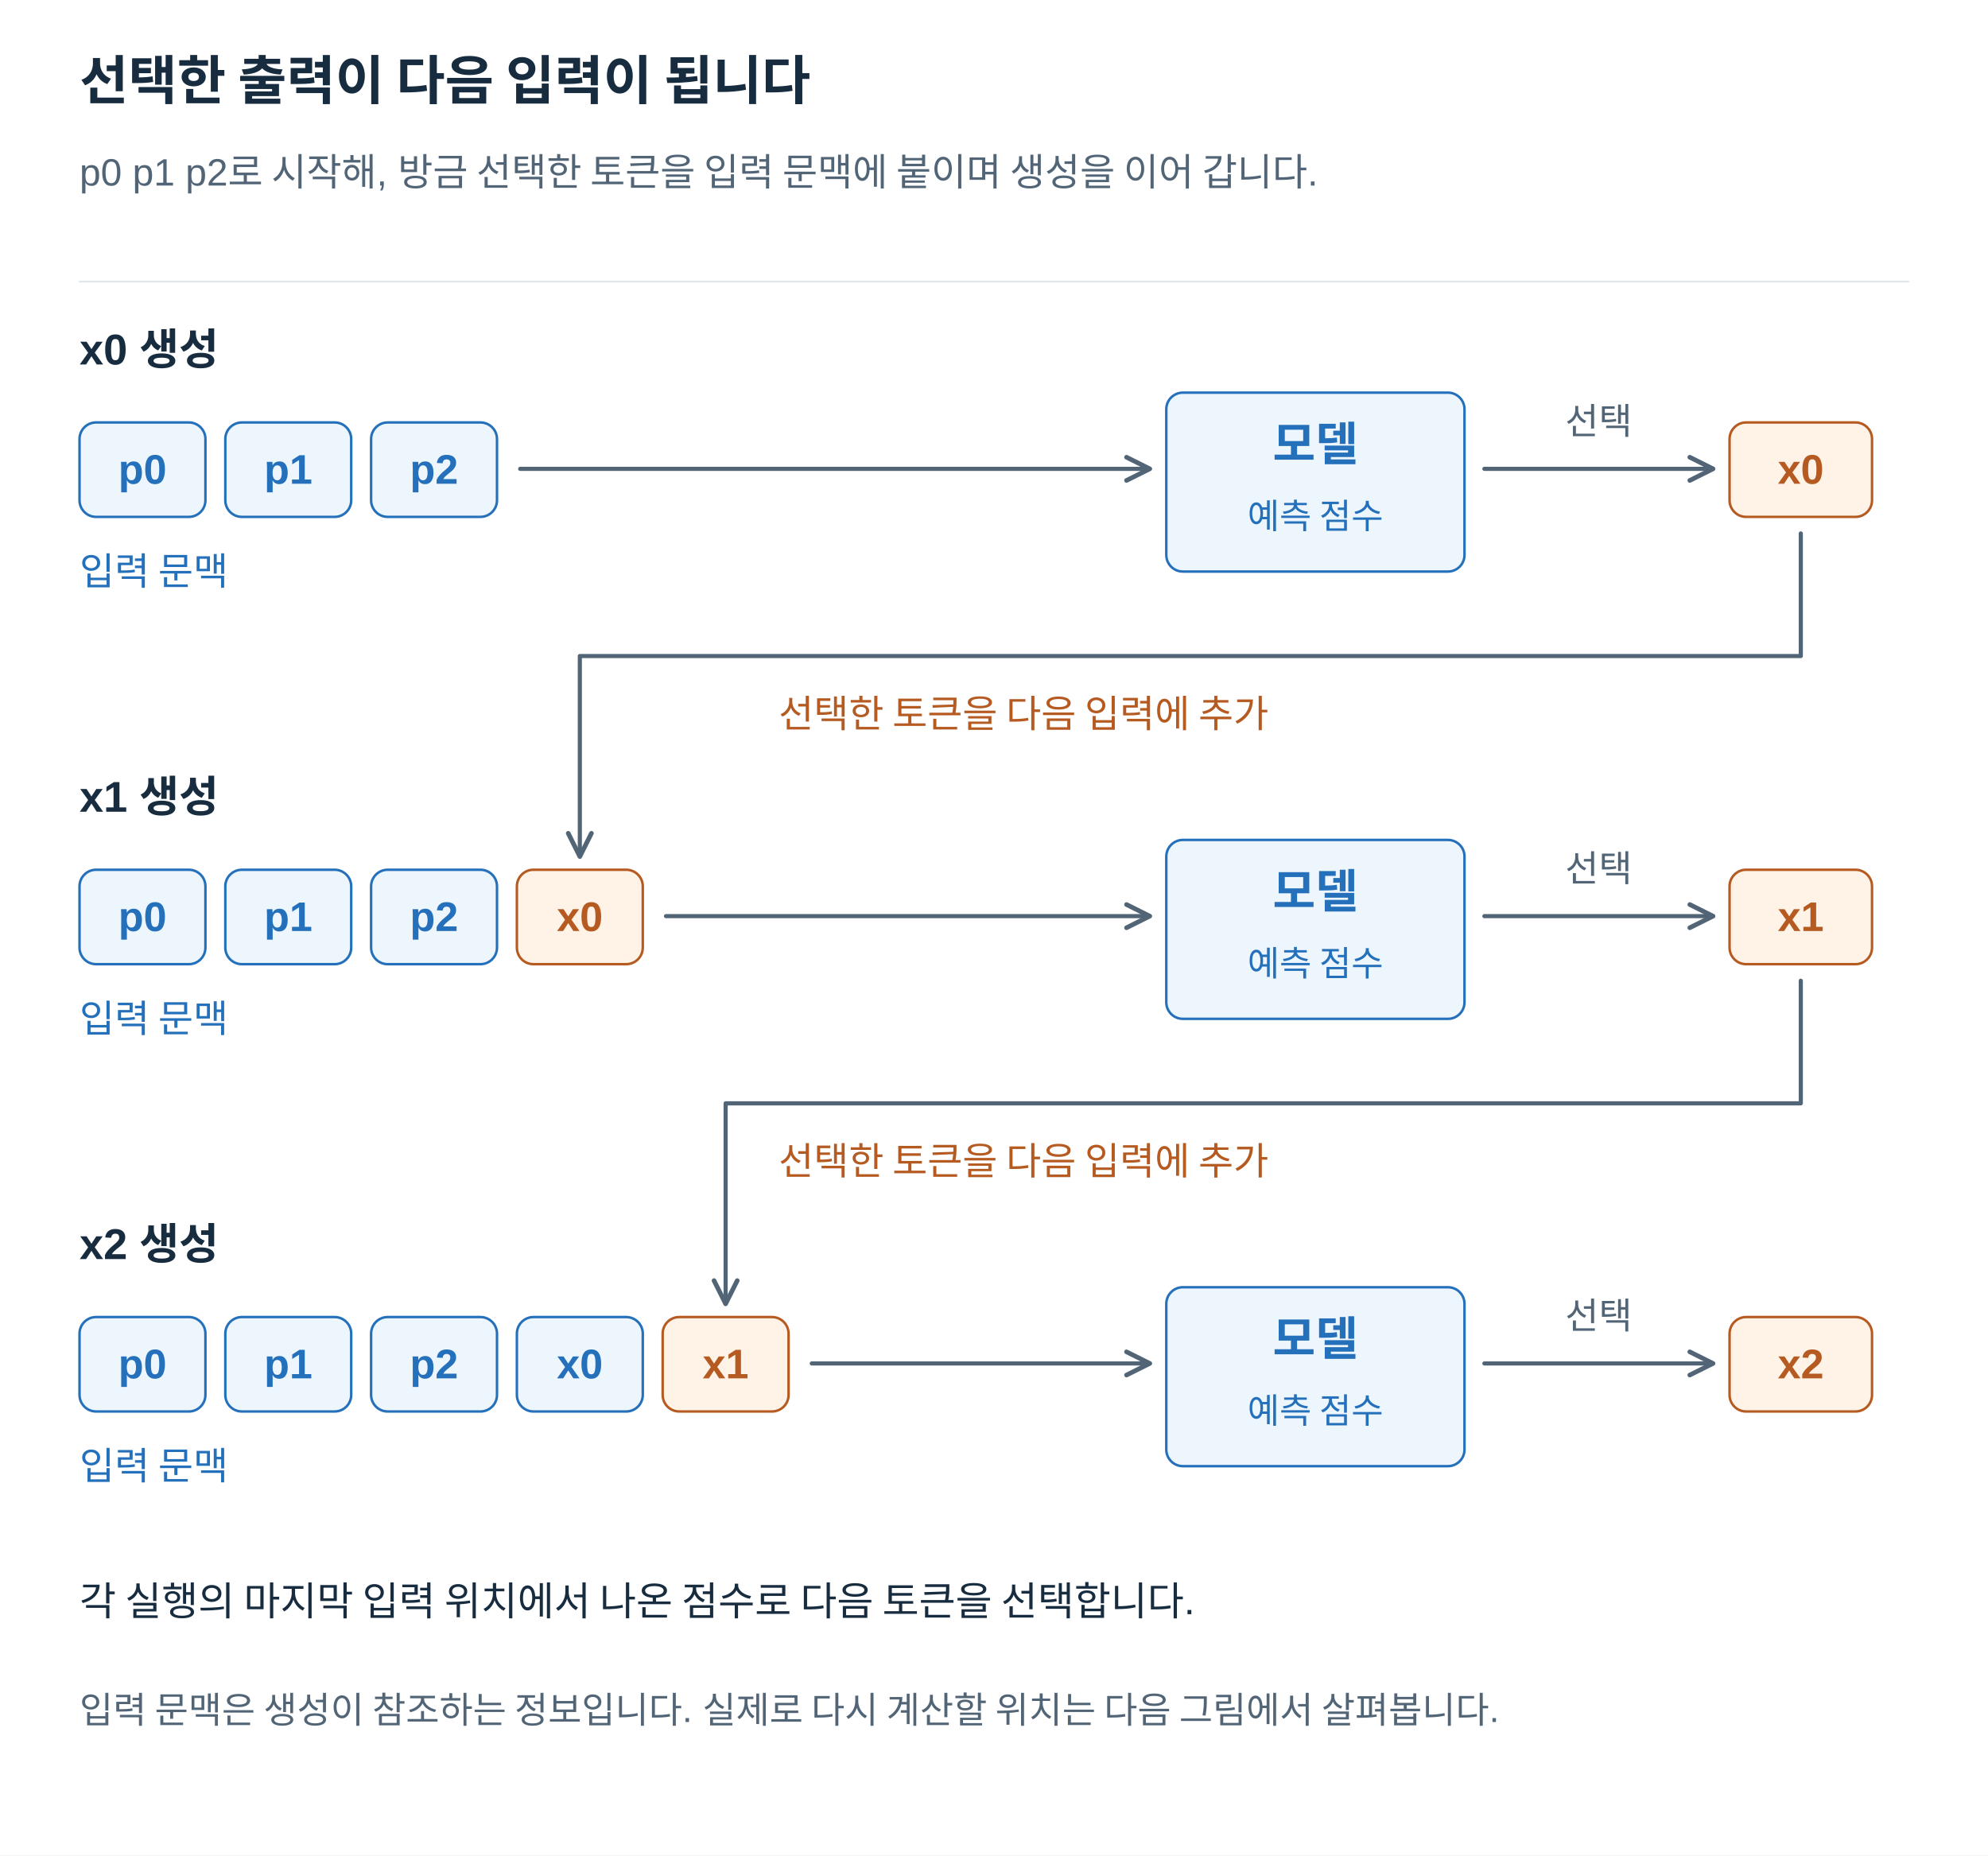
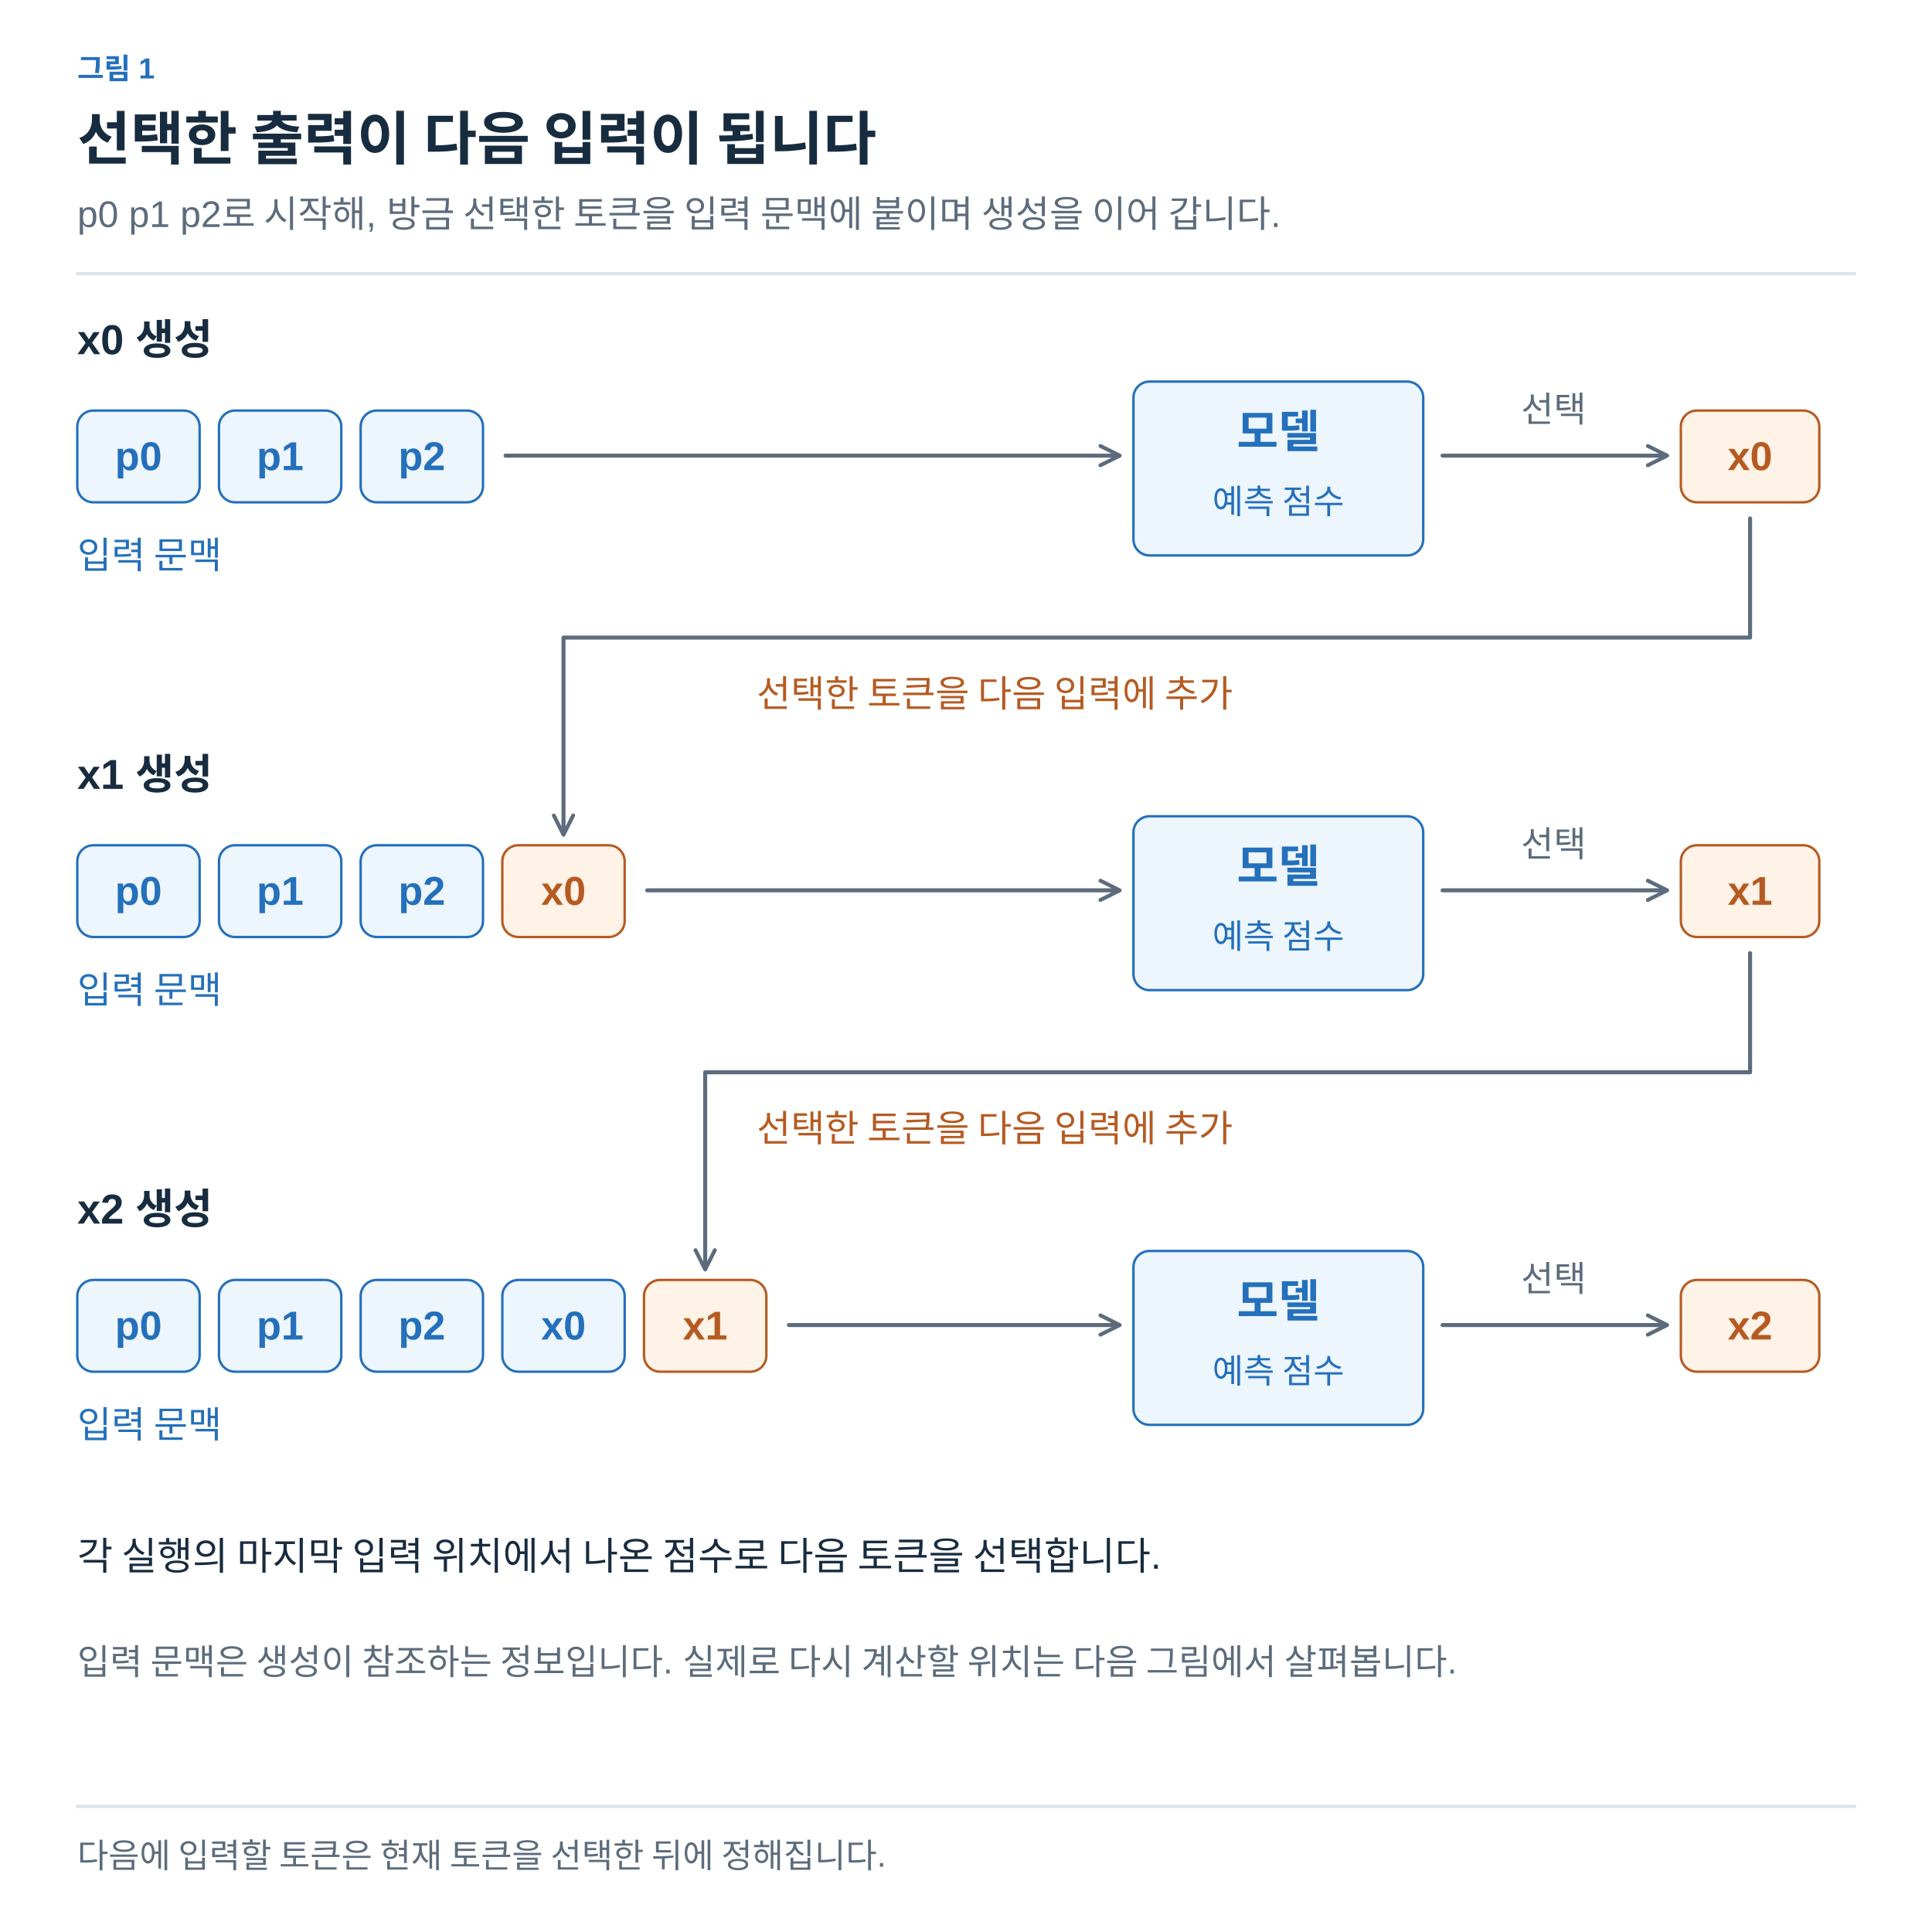
- <svg xmlns="http://www.w3.org/2000/svg" width="1200" height="1120" viewBox="0 0 1200 1120" role="img" aria-labelledby="title desc">
+ <svg xmlns="http://www.w3.org/2000/svg" width="1200" height="1200" viewBox="0 0 1200 1200" role="img" aria-labelledby="title desc">
  <defs>
-     <marker id="arrow" viewBox="0 0 10 10" refX="9" refY="5" markerWidth="7" markerHeight="7" orient="auto">
-       <path d="M1 1 L9 5 L1 9" fill="none" stroke="#526577" stroke-width="1.6" />
+     <marker id="arrow-ink" viewBox="0 0 10 10" refX="8" refY="5" markerWidth="6" markerHeight="6" orient="auto">
+       <path d="M1 1 L9 5 L1 9" fill="none" stroke="#182C40" stroke-width="1.6" />
+     </marker>
+     <marker id="arrow-muted" viewBox="0 0 10 10" refX="8" refY="5" markerWidth="6" markerHeight="6" orient="auto">
+       <path d="M1 1 L9 5 L1 9" fill="none" stroke="#5C6C7C" stroke-width="1.6" />
+     </marker>
+     <marker id="arrow-line" viewBox="0 0 10 10" refX="8" refY="5" markerWidth="6" markerHeight="6" orient="auto">
+       <path d="M1 1 L9 5 L1 9" fill="none" stroke="#DCE4EC" stroke-width="1.6" />
+     </marker>
+     <marker id="arrow-paper" viewBox="0 0 10 10" refX="8" refY="5" markerWidth="6" markerHeight="6" orient="auto">
+       <path d="M1 1 L9 5 L1 9" fill="none" stroke="#FFFFFF" stroke-width="1.6" />
+     </marker>
+     <marker id="arrow-blue" viewBox="0 0 10 10" refX="8" refY="5" markerWidth="6" markerHeight="6" orient="auto">
+       <path d="M1 1 L9 5 L1 9" fill="none" stroke="#2470BB" stroke-width="1.6" />
+     </marker>
+     <marker id="arrow-teal" viewBox="0 0 10 10" refX="8" refY="5" markerWidth="6" markerHeight="6" orient="auto">
+       <path d="M1 1 L9 5 L1 9" fill="none" stroke="#287D78" stroke-width="1.6" />
+     </marker>
+     <marker id="arrow-orange" viewBox="0 0 10 10" refX="8" refY="5" markerWidth="6" markerHeight="6" orient="auto">
+       <path d="M1 1 L9 5 L1 9" fill="none" stroke="#B55B22" stroke-width="1.6" />
+     </marker>
+     <marker id="arrow-purple" viewBox="0 0 10 10" refX="8" refY="5" markerWidth="6" markerHeight="6" orient="auto">
+       <path d="M1 1 L9 5 L1 9" fill="none" stroke="#7954A3" stroke-width="1.6" />
+     </marker>
+     <marker id="arrow-gray" viewBox="0 0 10 10" refX="8" refY="5" markerWidth="6" markerHeight="6" orient="auto">
+       <path d="M1 1 L9 5 L1 9" fill="none" stroke="#657789" stroke-width="1.6" />
+     </marker>
+     <marker id="arrow-red" viewBox="0 0 10 10" refX="8" refY="5" markerWidth="6" markerHeight="6" orient="auto">
+       <path d="M1 1 L9 5 L1 9" fill="none" stroke="#B34242" stroke-width="1.6" />
+     </marker>
+     <marker id="arrow-indigo" viewBox="0 0 10 10" refX="8" refY="5" markerWidth="6" markerHeight="6" orient="auto">
+       <path d="M1 1 L9 5 L1 9" fill="none" stroke="#4C60A8" stroke-width="1.6" />
+     </marker>
+     <marker id="arrow-slate" viewBox="0 0 10 10" refX="8" refY="5" markerWidth="6" markerHeight="6" orient="auto">
+       <path d="M1 1 L9 5 L1 9" fill="none" stroke="#8191A0" stroke-width="1.6" />
+     </marker>
+     <marker id="arrow-surface" viewBox="0 0 10 10" refX="8" refY="5" markerWidth="6" markerHeight="6" orient="auto">
+       <path d="M1 1 L9 5 L1 9" fill="none" stroke="#F8FAFC" stroke-width="1.6" />
    </marker>
  </defs>
-   <style>text{font-family:Arial,"Apple SD Gothic Neo","Noto Sans KR",sans-serif}path{stroke-linecap:round;stroke-linejoin:round}</style>
-   <rect width="1200" height="1120" fill="white" />
-   <text x="48" y="60.0" fill="#182C40" font-size="32" font-weight="700" text-anchor="start">선택한 출력이 다음 입력이 됩니다</text>
-   <text x="48" y="112.0" fill="#526577" font-size="23" font-weight="400" text-anchor="start">p0 p1 p2로 시작해, 방금 선택한 토큰을 입력 문맥에 붙이며 생성을 이어 갑니다.</text>
-   <path d="M48,170 H1152" stroke="#DCE4EC" />
-   <text x="48" y="220.0" fill="#182C40" font-size="26" font-weight="700" text-anchor="start">x0 생성</text>
-   <rect x="48" y="255" width="76" height="57" rx="10" fill="#EDF5FD" stroke="#2470BB" stroke-width="1.5" />
-   <text x="86.0" y="292.0" fill="#2470BB" font-size="25" font-weight="700" text-anchor="middle">p0</text>
-   <rect x="136" y="255" width="76" height="57" rx="10" fill="#EDF5FD" stroke="#2470BB" stroke-width="1.5" />
-   <text x="174.0" y="292.0" fill="#2470BB" font-size="25" font-weight="700" text-anchor="middle">p1</text>
-   <rect x="224" y="255" width="76" height="57" rx="10" fill="#EDF5FD" stroke="#2470BB" stroke-width="1.5" />
-   <text x="262.0" y="292.0" fill="#2470BB" font-size="25" font-weight="700" text-anchor="middle">p2</text>
-   <path d="M314,283 L694,283" stroke="#526577" stroke-width="2.5" fill="none" marker-end="url(#arrow)" />
-   <rect x="704" y="237" width="180" height="108" rx="10" fill="#EDF5FD" stroke="#2470BB" stroke-width="1.5" />
-   <text x="794" y="278.0" fill="#2470BB" font-size="28" font-weight="700" text-anchor="middle">모델</text>
-   <text x="794" y="319.0" fill="#2470BB" font-size="21" font-weight="400" text-anchor="middle">예측 점수</text>
-   <path d="M896,283 L1034,283" stroke="#526577" stroke-width="2.5" fill="none" marker-end="url(#arrow)" />
-   <text x="965" y="262.0" fill="#526577" font-size="22" font-weight="400" text-anchor="middle">선택</text>
-   <rect x="1044" y="255" width="86" height="57" rx="10" fill="#FFF2E6" stroke="#B55B22" stroke-width="1.5" />
-   <text x="1087.0" y="292.0" fill="#B55B22" font-size="25" font-weight="700" text-anchor="middle">x0</text>
-   <text x="48" y="353.0" fill="#2470BB" font-size="23" font-weight="400" text-anchor="start">입력 문맥</text>
-   <path d="M1087,322 V396 H350 V517" stroke="#526577" stroke-width="2.5" fill="none" marker-end="url(#arrow)" />
-   <text x="470" y="439.0" fill="#B55B22" font-size="23" font-weight="400" text-anchor="start">선택한 토큰을 다음 입력에 추가</text>
-   <text x="48" y="490.0" fill="#182C40" font-size="26" font-weight="700" text-anchor="start">x1 생성</text>
-   <rect x="48" y="525" width="76" height="57" rx="10" fill="#EDF5FD" stroke="#2470BB" stroke-width="1.5" />
-   <text x="86.0" y="562.0" fill="#2470BB" font-size="25" font-weight="700" text-anchor="middle">p0</text>
-   <rect x="136" y="525" width="76" height="57" rx="10" fill="#EDF5FD" stroke="#2470BB" stroke-width="1.5" />
-   <text x="174.0" y="562.0" fill="#2470BB" font-size="25" font-weight="700" text-anchor="middle">p1</text>
-   <rect x="224" y="525" width="76" height="57" rx="10" fill="#EDF5FD" stroke="#2470BB" stroke-width="1.5" />
-   <text x="262.0" y="562.0" fill="#2470BB" font-size="25" font-weight="700" text-anchor="middle">p2</text>
-   <rect x="312" y="525" width="76" height="57" rx="10" fill="#FFF2E6" stroke="#B55B22" stroke-width="1.5" />
-   <text x="350.0" y="562.0" fill="#B55B22" font-size="25" font-weight="700" text-anchor="middle">x0</text>
-   <path d="M402,553 L694,553" stroke="#526577" stroke-width="2.5" fill="none" marker-end="url(#arrow)" />
-   <rect x="704" y="507" width="180" height="108" rx="10" fill="#EDF5FD" stroke="#2470BB" stroke-width="1.5" />
-   <text x="794" y="548.0" fill="#2470BB" font-size="28" font-weight="700" text-anchor="middle">모델</text>
-   <text x="794" y="589.0" fill="#2470BB" font-size="21" font-weight="400" text-anchor="middle">예측 점수</text>
-   <path d="M896,553 L1034,553" stroke="#526577" stroke-width="2.5" fill="none" marker-end="url(#arrow)" />
-   <text x="965" y="532.0" fill="#526577" font-size="22" font-weight="400" text-anchor="middle">선택</text>
-   <rect x="1044" y="525" width="86" height="57" rx="10" fill="#FFF2E6" stroke="#B55B22" stroke-width="1.5" />
-   <text x="1087.0" y="562.0" fill="#B55B22" font-size="25" font-weight="700" text-anchor="middle">x1</text>
-   <text x="48" y="623.0" fill="#2470BB" font-size="23" font-weight="400" text-anchor="start">입력 문맥</text>
-   <path d="M1087,592 V666 H438 V787" stroke="#526577" stroke-width="2.5" fill="none" marker-end="url(#arrow)" />
-   <text x="470" y="709.0" fill="#B55B22" font-size="23" font-weight="400" text-anchor="start">선택한 토큰을 다음 입력에 추가</text>
-   <text x="48" y="760.0" fill="#182C40" font-size="26" font-weight="700" text-anchor="start">x2 생성</text>
-   <rect x="48" y="795" width="76" height="57" rx="10" fill="#EDF5FD" stroke="#2470BB" stroke-width="1.5" />
-   <text x="86.0" y="832.0" fill="#2470BB" font-size="25" font-weight="700" text-anchor="middle">p0</text>
-   <rect x="136" y="795" width="76" height="57" rx="10" fill="#EDF5FD" stroke="#2470BB" stroke-width="1.5" />
-   <text x="174.0" y="832.0" fill="#2470BB" font-size="25" font-weight="700" text-anchor="middle">p1</text>
-   <rect x="224" y="795" width="76" height="57" rx="10" fill="#EDF5FD" stroke="#2470BB" stroke-width="1.5" />
-   <text x="262.0" y="832.0" fill="#2470BB" font-size="25" font-weight="700" text-anchor="middle">p2</text>
-   <rect x="312" y="795" width="76" height="57" rx="10" fill="#EDF5FD" stroke="#2470BB" stroke-width="1.5" />
-   <text x="350.0" y="832.0" fill="#2470BB" font-size="25" font-weight="700" text-anchor="middle">x0</text>
-   <rect x="400" y="795" width="76" height="57" rx="10" fill="#FFF2E6" stroke="#B55B22" stroke-width="1.5" />
-   <text x="438.0" y="832.0" fill="#B55B22" font-size="25" font-weight="700" text-anchor="middle">x1</text>
-   <path d="M490,823 L694,823" stroke="#526577" stroke-width="2.5" fill="none" marker-end="url(#arrow)" />
-   <rect x="704" y="777" width="180" height="108" rx="10" fill="#EDF5FD" stroke="#2470BB" stroke-width="1.5" />
-   <text x="794" y="818.0" fill="#2470BB" font-size="28" font-weight="700" text-anchor="middle">모델</text>
-   <text x="794" y="859.0" fill="#2470BB" font-size="21" font-weight="400" text-anchor="middle">예측 점수</text>
-   <path d="M896,823 L1034,823" stroke="#526577" stroke-width="2.5" fill="none" marker-end="url(#arrow)" />
-   <text x="965" y="802.0" fill="#526577" font-size="22" font-weight="400" text-anchor="middle">선택</text>
-   <rect x="1044" y="795" width="86" height="57" rx="10" fill="#FFF2E6" stroke="#B55B22" stroke-width="1.5" />
-   <text x="1087.0" y="832.0" fill="#B55B22" font-size="25" font-weight="700" text-anchor="middle">x2</text>
-   <text x="48" y="893.0" fill="#2470BB" font-size="23" font-weight="400" text-anchor="start">입력 문맥</text>
-   <text x="48" y="975.0" fill="#182C40" font-size="24" font-weight="400" text-anchor="start">각 실행의 마지막 입력 위치에서 나온 점수로 다음 토큰을 선택합니다.</text>
-   <text x="48" y="1040.0" fill="#526577" font-size="22" font-weight="400" text-anchor="start">입력 문맥은 생성이 참조하는 정보입니다. 실제로 다시 계산할 위치는 다음 그림에서 살펴봅니다.</text>
+   <style>text{font-family:Arial,"Apple SD Gothic Neo","Noto Sans KR",sans-serif}text[font-family]{font-family:Menlo,Consolas,monospace}path{stroke-linecap:round;stroke-linejoin:round}</style>
+   <rect width="100%" height="100%" fill="white" />
+   <text x="48" y="49" fill="#2470BB" font-size="18" font-weight="600" text-anchor="start" data-max-width="1104">그림 1</text>
+   <text x="48" y="99" fill="#182C40" font-size="36" font-weight="700" text-anchor="start" data-max-width="1104">선택한 출력이 다음 입력이 됩니다</text>
+   <text x="48" y="141" fill="#5C6C7C" font-size="23" font-weight="400" text-anchor="start" data-max-width="1104">p0 p1 p2로 시작해, 방금 선택한 토큰을 입력 문맥에 붙이며 생성을 이어 갑니다.</text>
+   <path d="M48,170 H1152" stroke="#DCE4EC" stroke-width="2" />
+   <g transform="translate(48 206) scale(1)" data-panel="1">
+     <g transform="translate(-48 -206)">
+       <text x="48" y="220" fill="#182C40" font-size="26" font-weight="700" text-anchor="start">x0 생성</text>
+       <rect x="48" y="255" width="76" height="57" rx="10" fill="#EDF5FD" stroke="#2470BB" stroke-width="1.5" />
+       <text x="86" y="292" fill="#2470BB" font-size="25" font-weight="700" text-anchor="middle">p0</text>
+       <rect x="136" y="255" width="76" height="57" rx="10" fill="#EDF5FD" stroke="#2470BB" stroke-width="1.5" />
+       <text x="174" y="292" fill="#2470BB" font-size="25" font-weight="700" text-anchor="middle">p1</text>
+       <rect x="224" y="255" width="76" height="57" rx="10" fill="#EDF5FD" stroke="#2470BB" stroke-width="1.5" />
+       <text x="262" y="292" fill="#2470BB" font-size="25" font-weight="700" text-anchor="middle">p2</text>
+       <path d="M314,283 L694,283" stroke="#5C6C7C" stroke-width="2.5" fill="none" marker-end="url(#arrow-muted)" />
+       <rect x="704" y="237" width="180" height="108" rx="10" fill="#EDF5FD" stroke="#2470BB" stroke-width="1.5" />
+       <text x="794" y="278" fill="#2470BB" font-size="28" font-weight="700" text-anchor="middle">모델</text>
+       <text x="794" y="319" fill="#2470BB" font-size="21" font-weight="400" text-anchor="middle">예측 점수</text>
+       <path d="M896,283 L1034,283" stroke="#5C6C7C" stroke-width="2.5" fill="none" marker-end="url(#arrow-muted)" />
+       <text x="965" y="262" fill="#5C6C7C" font-size="22" font-weight="400" text-anchor="middle">선택</text>
+       <rect x="1044" y="255" width="86" height="57" rx="10" fill="#FFF2E6" stroke="#B55B22" stroke-width="1.5" />
+       <text x="1087" y="292" fill="#B55B22" font-size="25" font-weight="700" text-anchor="middle">x0</text>
+       <text x="48" y="353" fill="#2470BB" font-size="23" font-weight="400" text-anchor="start">입력 문맥</text>
+       <path d="M1087,322 V396 H350 V517" stroke="#5C6C7C" stroke-width="2.5" fill="none" marker-end="url(#arrow-muted)" />
+       <text x="470" y="439" fill="#B55B22" font-size="23" font-weight="400" text-anchor="start">선택한 토큰을 다음 입력에 추가</text>
+       <text x="48" y="490" fill="#182C40" font-size="26" font-weight="700" text-anchor="start">x1 생성</text>
+       <rect x="48" y="525" width="76" height="57" rx="10" fill="#EDF5FD" stroke="#2470BB" stroke-width="1.5" />
+       <text x="86" y="562" fill="#2470BB" font-size="25" font-weight="700" text-anchor="middle">p0</text>
+       <rect x="136" y="525" width="76" height="57" rx="10" fill="#EDF5FD" stroke="#2470BB" stroke-width="1.5" />
+       <text x="174" y="562" fill="#2470BB" font-size="25" font-weight="700" text-anchor="middle">p1</text>
+       <rect x="224" y="525" width="76" height="57" rx="10" fill="#EDF5FD" stroke="#2470BB" stroke-width="1.5" />
+       <text x="262" y="562" fill="#2470BB" font-size="25" font-weight="700" text-anchor="middle">p2</text>
+       <rect x="312" y="525" width="76" height="57" rx="10" fill="#FFF2E6" stroke="#B55B22" stroke-width="1.5" />
+       <text x="350" y="562" fill="#B55B22" font-size="25" font-weight="700" text-anchor="middle">x0</text>
+       <path d="M402,553 L694,553" stroke="#5C6C7C" stroke-width="2.5" fill="none" marker-end="url(#arrow-muted)" />
+       <rect x="704" y="507" width="180" height="108" rx="10" fill="#EDF5FD" stroke="#2470BB" stroke-width="1.5" />
+       <text x="794" y="548" fill="#2470BB" font-size="28" font-weight="700" text-anchor="middle">모델</text>
+       <text x="794" y="589" fill="#2470BB" font-size="21" font-weight="400" text-anchor="middle">예측 점수</text>
+       <path d="M896,553 L1034,553" stroke="#5C6C7C" stroke-width="2.5" fill="none" marker-end="url(#arrow-muted)" />
+       <text x="965" y="532" fill="#5C6C7C" font-size="22" font-weight="400" text-anchor="middle">선택</text>
+       <rect x="1044" y="525" width="86" height="57" rx="10" fill="#FFF2E6" stroke="#B55B22" stroke-width="1.5" />
+       <text x="1087" y="562" fill="#B55B22" font-size="25" font-weight="700" text-anchor="middle">x1</text>
+       <text x="48" y="623" fill="#2470BB" font-size="23" font-weight="400" text-anchor="start">입력 문맥</text>
+       <path d="M1087,592 V666 H438 V787" stroke="#5C6C7C" stroke-width="2.5" fill="none" marker-end="url(#arrow-muted)" />
+       <text x="470" y="709" fill="#B55B22" font-size="23" font-weight="400" text-anchor="start">선택한 토큰을 다음 입력에 추가</text>
+       <text x="48" y="760" fill="#182C40" font-size="26" font-weight="700" text-anchor="start">x2 생성</text>
+       <rect x="48" y="795" width="76" height="57" rx="10" fill="#EDF5FD" stroke="#2470BB" stroke-width="1.5" />
+       <text x="86" y="832" fill="#2470BB" font-size="25" font-weight="700" text-anchor="middle">p0</text>
+       <rect x="136" y="795" width="76" height="57" rx="10" fill="#EDF5FD" stroke="#2470BB" stroke-width="1.5" />
+       <text x="174" y="832" fill="#2470BB" font-size="25" font-weight="700" text-anchor="middle">p1</text>
+       <rect x="224" y="795" width="76" height="57" rx="10" fill="#EDF5FD" stroke="#2470BB" stroke-width="1.5" />
+       <text x="262" y="832" fill="#2470BB" font-size="25" font-weight="700" text-anchor="middle">p2</text>
+       <rect x="312" y="795" width="76" height="57" rx="10" fill="#EDF5FD" stroke="#2470BB" stroke-width="1.5" />
+       <text x="350" y="832" fill="#2470BB" font-size="25" font-weight="700" text-anchor="middle">x0</text>
+       <rect x="400" y="795" width="76" height="57" rx="10" fill="#FFF2E6" stroke="#B55B22" stroke-width="1.5" />
+       <text x="438" y="832" fill="#B55B22" font-size="25" font-weight="700" text-anchor="middle">x1</text>
+       <path d="M490,823 L694,823" stroke="#5C6C7C" stroke-width="2.5" fill="none" marker-end="url(#arrow-muted)" />
+       <rect x="704" y="777" width="180" height="108" rx="10" fill="#EDF5FD" stroke="#2470BB" stroke-width="1.5" />
+       <text x="794" y="818" fill="#2470BB" font-size="28" font-weight="700" text-anchor="middle">모델</text>
+       <text x="794" y="859" fill="#2470BB" font-size="21" font-weight="400" text-anchor="middle">예측 점수</text>
+       <path d="M896,823 L1034,823" stroke="#5C6C7C" stroke-width="2.5" fill="none" marker-end="url(#arrow-muted)" />
+       <text x="965" y="802" fill="#5C6C7C" font-size="22" font-weight="400" text-anchor="middle">선택</text>
+       <rect x="1044" y="795" width="86" height="57" rx="10" fill="#FFF2E6" stroke="#B55B22" stroke-width="1.5" />
+       <text x="1087" y="832" fill="#B55B22" font-size="25" font-weight="700" text-anchor="middle">x2</text>
+       <text x="48" y="893" fill="#2470BB" font-size="23" font-weight="400" text-anchor="start">입력 문맥</text>
+       <text x="48" y="975" fill="#182C40" font-size="24" font-weight="400" text-anchor="start">각 실행의 마지막 입력 위치에서 나온 점수로 다음 토큰을 선택합니다.</text>
+       <text x="48" y="1040" fill="#5C6C7C" font-size="22" font-weight="400" text-anchor="start">입력 문맥은 생성이 참조하는 정보입니다. 실제로 다시 계산할 위치는 다음 그림에서 살펴봅니다.</text>
+     </g>
+   </g>
+   <path d="M48,1122 H1152" stroke="#DCE4EC" stroke-width="2" />
+   <text x="48" y="1160" fill="#5C6C7C" font-size="21" font-weight="400" text-anchor="start" data-max-width="1104">다음에 입력할 토큰은 현재 토큰을 선택한 뒤에 정해집니다.</text>
</svg>
